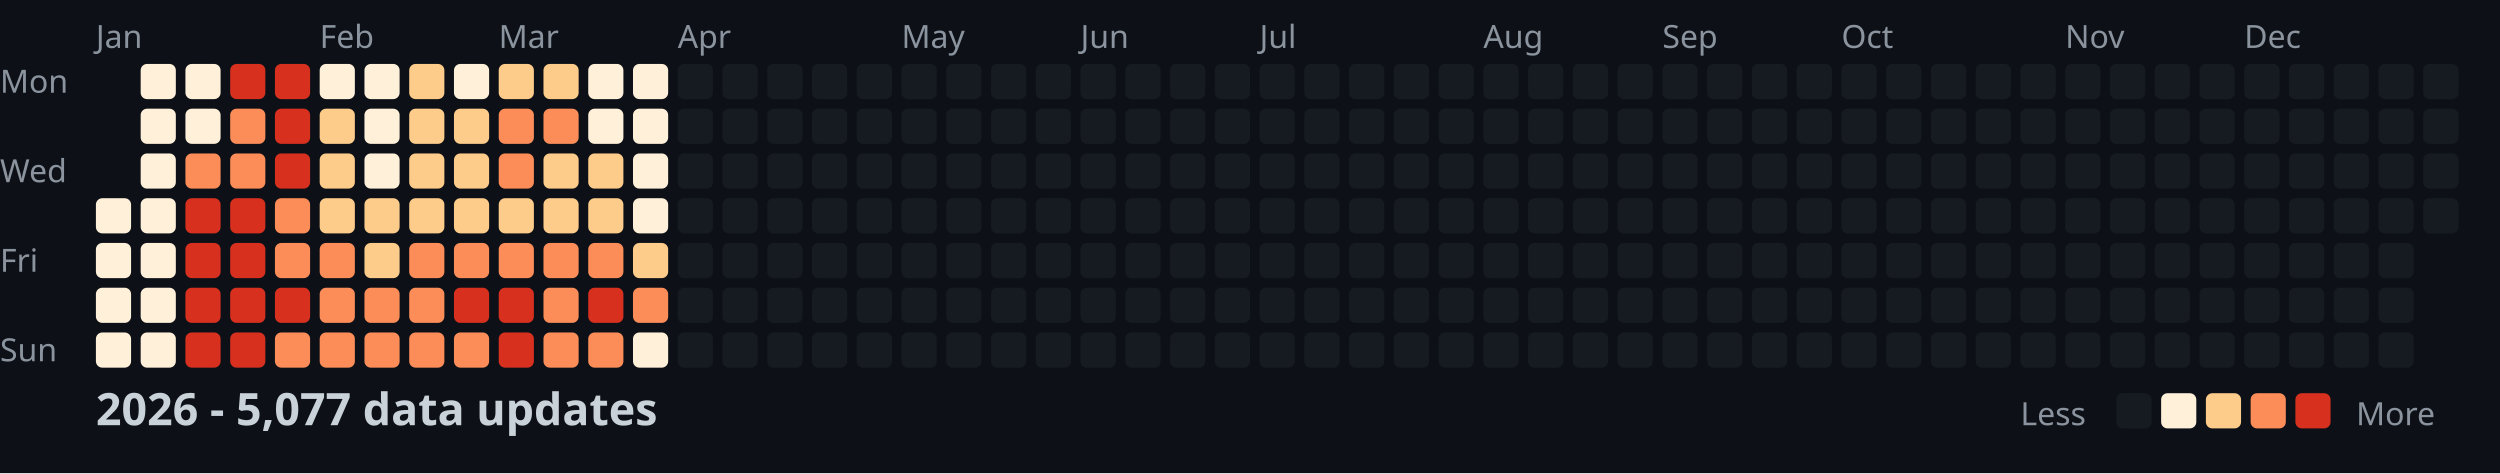
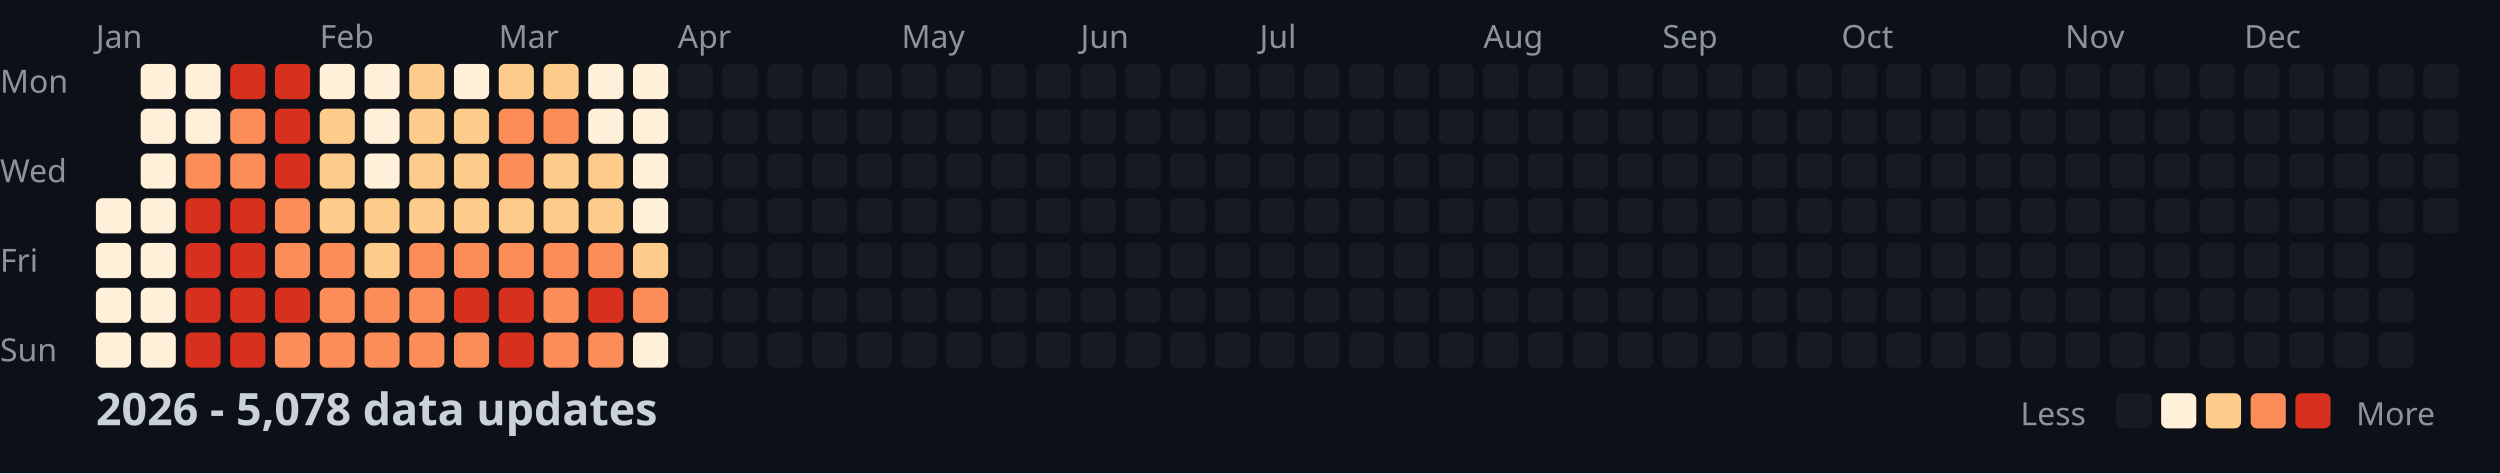
<svg xmlns="http://www.w3.org/2000/svg" width="782" height="148">
  <style>
    .month { font: 10px sans-serif; fill: #8b949e; }
    .day { font: 10px sans-serif; fill: #8b949e; }
    .title { font: bold 14px sans-serif; fill: #c9d1d9; }
    .legend { font: 10px sans-serif; fill: #8b949e; }
  </style>
  <rect width="100%" height="100%" fill="#0d1117" />
  <text x="0" y="29" class="day">Mon</text>
  <text x="0" y="57" class="day">Wed</text>
  <text x="0" y="85" class="day">Fri</text>
  <text x="0" y="113" class="day">Sun</text>
  <text x="30" y="15" class="month">Jan</text>
  <text x="100" y="15" class="month">Feb</text>
  <text x="156" y="15" class="month">Mar</text>
  <text x="212" y="15" class="month">Apr</text>
  <text x="282" y="15" class="month">May</text>
  <text x="338" y="15" class="month">Jun</text>
  <text x="394" y="15" class="month">Jul</text>
  <text x="464" y="15" class="month">Aug</text>
  <text x="520" y="15" class="month">Sep</text>
  <text x="576" y="15" class="month">Oct</text>
  <text x="646" y="15" class="month">Nov</text>
  <text x="702" y="15" class="month">Dec</text>
  <rect x="30" y="62" width="11" height="11" fill="#fef0d9" rx="2" />
  <rect x="30" y="76" width="11" height="11" fill="#fef0d9" rx="2" />
  <rect x="30" y="90" width="11" height="11" fill="#fef0d9" rx="2" />
  <rect x="30" y="104" width="11" height="11" fill="#fef0d9" rx="2" />
  <rect x="44" y="20" width="11" height="11" fill="#fef0d9" rx="2" />
  <rect x="44" y="34" width="11" height="11" fill="#fef0d9" rx="2" />
  <rect x="44" y="48" width="11" height="11" fill="#fef0d9" rx="2" />
  <rect x="44" y="62" width="11" height="11" fill="#fef0d9" rx="2" />
  <rect x="44" y="76" width="11" height="11" fill="#fef0d9" rx="2" />
  <rect x="44" y="90" width="11" height="11" fill="#fef0d9" rx="2" />
  <rect x="44" y="104" width="11" height="11" fill="#fef0d9" rx="2" />
  <rect x="58" y="20" width="11" height="11" fill="#fef0d9" rx="2" />
  <rect x="58" y="34" width="11" height="11" fill="#fef0d9" rx="2" />
  <rect x="58" y="48" width="11" height="11" fill="#fc8d59" rx="2" />
  <rect x="58" y="62" width="11" height="11" fill="#d7301f" rx="2" />
  <rect x="58" y="76" width="11" height="11" fill="#d7301f" rx="2" />
  <rect x="58" y="90" width="11" height="11" fill="#d7301f" rx="2" />
  <rect x="58" y="104" width="11" height="11" fill="#d7301f" rx="2" />
  <rect x="72" y="20" width="11" height="11" fill="#d7301f" rx="2" />
  <rect x="72" y="34" width="11" height="11" fill="#fc8d59" rx="2" />
  <rect x="72" y="48" width="11" height="11" fill="#fc8d59" rx="2" />
  <rect x="72" y="62" width="11" height="11" fill="#d7301f" rx="2" />
  <rect x="72" y="76" width="11" height="11" fill="#d7301f" rx="2" />
  <rect x="72" y="90" width="11" height="11" fill="#d7301f" rx="2" />
  <rect x="72" y="104" width="11" height="11" fill="#d7301f" rx="2" />
  <rect x="86" y="20" width="11" height="11" fill="#d7301f" rx="2" />
  <rect x="86" y="34" width="11" height="11" fill="#d7301f" rx="2" />
  <rect x="86" y="48" width="11" height="11" fill="#d7301f" rx="2" />
  <rect x="86" y="62" width="11" height="11" fill="#fc8d59" rx="2" />
  <rect x="86" y="76" width="11" height="11" fill="#fc8d59" rx="2" />
  <rect x="86" y="90" width="11" height="11" fill="#d7301f" rx="2" />
  <rect x="86" y="104" width="11" height="11" fill="#fc8d59" rx="2" />
  <rect x="100" y="20" width="11" height="11" fill="#fef0d9" rx="2" />
  <rect x="100" y="34" width="11" height="11" fill="#fdcc8a" rx="2" />
  <rect x="100" y="48" width="11" height="11" fill="#fdcc8a" rx="2" />
  <rect x="100" y="62" width="11" height="11" fill="#fdcc8a" rx="2" />
  <rect x="100" y="76" width="11" height="11" fill="#fc8d59" rx="2" />
  <rect x="100" y="90" width="11" height="11" fill="#fc8d59" rx="2" />
  <rect x="100" y="104" width="11" height="11" fill="#fc8d59" rx="2" />
  <rect x="114" y="20" width="11" height="11" fill="#fef0d9" rx="2" />
  <rect x="114" y="34" width="11" height="11" fill="#fef0d9" rx="2" />
  <rect x="114" y="48" width="11" height="11" fill="#fef0d9" rx="2" />
  <rect x="114" y="62" width="11" height="11" fill="#fdcc8a" rx="2" />
  <rect x="114" y="76" width="11" height="11" fill="#fdcc8a" rx="2" />
  <rect x="114" y="90" width="11" height="11" fill="#fc8d59" rx="2" />
  <rect x="114" y="104" width="11" height="11" fill="#fc8d59" rx="2" />
  <rect x="128" y="20" width="11" height="11" fill="#fdcc8a" rx="2" />
  <rect x="128" y="34" width="11" height="11" fill="#fdcc8a" rx="2" />
  <rect x="128" y="48" width="11" height="11" fill="#fdcc8a" rx="2" />
  <rect x="128" y="62" width="11" height="11" fill="#fdcc8a" rx="2" />
  <rect x="128" y="76" width="11" height="11" fill="#fc8d59" rx="2" />
  <rect x="128" y="90" width="11" height="11" fill="#fc8d59" rx="2" />
  <rect x="128" y="104" width="11" height="11" fill="#fc8d59" rx="2" />
  <rect x="142" y="20" width="11" height="11" fill="#fef0d9" rx="2" />
  <rect x="142" y="34" width="11" height="11" fill="#fdcc8a" rx="2" />
  <rect x="142" y="48" width="11" height="11" fill="#fdcc8a" rx="2" />
  <rect x="142" y="62" width="11" height="11" fill="#fdcc8a" rx="2" />
  <rect x="142" y="76" width="11" height="11" fill="#fc8d59" rx="2" />
  <rect x="142" y="90" width="11" height="11" fill="#d7301f" rx="2" />
  <rect x="142" y="104" width="11" height="11" fill="#fc8d59" rx="2" />
  <rect x="156" y="20" width="11" height="11" fill="#fdcc8a" rx="2" />
  <rect x="156" y="34" width="11" height="11" fill="#fc8d59" rx="2" />
  <rect x="156" y="48" width="11" height="11" fill="#fc8d59" rx="2" />
  <rect x="156" y="62" width="11" height="11" fill="#fdcc8a" rx="2" />
  <rect x="156" y="76" width="11" height="11" fill="#fc8d59" rx="2" />
  <rect x="156" y="90" width="11" height="11" fill="#d7301f" rx="2" />
  <rect x="156" y="104" width="11" height="11" fill="#d7301f" rx="2" />
  <rect x="170" y="20" width="11" height="11" fill="#fdcc8a" rx="2" />
  <rect x="170" y="34" width="11" height="11" fill="#fc8d59" rx="2" />
  <rect x="170" y="48" width="11" height="11" fill="#fdcc8a" rx="2" />
  <rect x="170" y="62" width="11" height="11" fill="#fdcc8a" rx="2" />
  <rect x="170" y="76" width="11" height="11" fill="#fc8d59" rx="2" />
  <rect x="170" y="90" width="11" height="11" fill="#fc8d59" rx="2" />
  <rect x="170" y="104" width="11" height="11" fill="#fc8d59" rx="2" />
  <rect x="184" y="20" width="11" height="11" fill="#fef0d9" rx="2" />
  <rect x="184" y="34" width="11" height="11" fill="#fef0d9" rx="2" />
  <rect x="184" y="48" width="11" height="11" fill="#fdcc8a" rx="2" />
  <rect x="184" y="62" width="11" height="11" fill="#fdcc8a" rx="2" />
  <rect x="184" y="76" width="11" height="11" fill="#fc8d59" rx="2" />
  <rect x="184" y="90" width="11" height="11" fill="#d7301f" rx="2" />
  <rect x="184" y="104" width="11" height="11" fill="#fc8d59" rx="2" />
  <rect x="198" y="20" width="11" height="11" fill="#fef0d9" rx="2" />
  <rect x="198" y="34" width="11" height="11" fill="#fef0d9" rx="2" />
  <rect x="198" y="48" width="11" height="11" fill="#fef0d9" rx="2" />
  <rect x="198" y="62" width="11" height="11" fill="#fef0d9" rx="2" />
  <rect x="198" y="76" width="11" height="11" fill="#fdcc8a" rx="2" />
  <rect x="198" y="90" width="11" height="11" fill="#fc8d59" rx="2" />
  <rect x="198" y="104" width="11" height="11" fill="#fef0d9" rx="2" />
  <rect x="212" y="20" width="11" height="11" fill="#161b22" rx="2" />
  <rect x="212" y="34" width="11" height="11" fill="#161b22" rx="2" />
  <rect x="212" y="48" width="11" height="11" fill="#161b22" rx="2" />
  <rect x="212" y="62" width="11" height="11" fill="#161b22" rx="2" />
  <rect x="212" y="76" width="11" height="11" fill="#161b22" rx="2" />
  <rect x="212" y="90" width="11" height="11" fill="#161b22" rx="2" />
  <rect x="212" y="104" width="11" height="11" fill="#161b22" rx="2" />
  <rect x="226" y="20" width="11" height="11" fill="#161b22" rx="2" />
  <rect x="226" y="34" width="11" height="11" fill="#161b22" rx="2" />
  <rect x="226" y="48" width="11" height="11" fill="#161b22" rx="2" />
  <rect x="226" y="62" width="11" height="11" fill="#161b22" rx="2" />
  <rect x="226" y="76" width="11" height="11" fill="#161b22" rx="2" />
  <rect x="226" y="90" width="11" height="11" fill="#161b22" rx="2" />
  <rect x="226" y="104" width="11" height="11" fill="#161b22" rx="2" />
  <rect x="240" y="20" width="11" height="11" fill="#161b22" rx="2" />
  <rect x="240" y="34" width="11" height="11" fill="#161b22" rx="2" />
  <rect x="240" y="48" width="11" height="11" fill="#161b22" rx="2" />
  <rect x="240" y="62" width="11" height="11" fill="#161b22" rx="2" />
  <rect x="240" y="76" width="11" height="11" fill="#161b22" rx="2" />
  <rect x="240" y="90" width="11" height="11" fill="#161b22" rx="2" />
  <rect x="240" y="104" width="11" height="11" fill="#161b22" rx="2" />
  <rect x="254" y="20" width="11" height="11" fill="#161b22" rx="2" />
  <rect x="254" y="34" width="11" height="11" fill="#161b22" rx="2" />
  <rect x="254" y="48" width="11" height="11" fill="#161b22" rx="2" />
  <rect x="254" y="62" width="11" height="11" fill="#161b22" rx="2" />
  <rect x="254" y="76" width="11" height="11" fill="#161b22" rx="2" />
  <rect x="254" y="90" width="11" height="11" fill="#161b22" rx="2" />
  <rect x="254" y="104" width="11" height="11" fill="#161b22" rx="2" />
  <rect x="268" y="20" width="11" height="11" fill="#161b22" rx="2" />
  <rect x="268" y="34" width="11" height="11" fill="#161b22" rx="2" />
  <rect x="268" y="48" width="11" height="11" fill="#161b22" rx="2" />
  <rect x="268" y="62" width="11" height="11" fill="#161b22" rx="2" />
  <rect x="268" y="76" width="11" height="11" fill="#161b22" rx="2" />
  <rect x="268" y="90" width="11" height="11" fill="#161b22" rx="2" />
  <rect x="268" y="104" width="11" height="11" fill="#161b22" rx="2" />
  <rect x="282" y="20" width="11" height="11" fill="#161b22" rx="2" />
  <rect x="282" y="34" width="11" height="11" fill="#161b22" rx="2" />
  <rect x="282" y="48" width="11" height="11" fill="#161b22" rx="2" />
  <rect x="282" y="62" width="11" height="11" fill="#161b22" rx="2" />
  <rect x="282" y="76" width="11" height="11" fill="#161b22" rx="2" />
  <rect x="282" y="90" width="11" height="11" fill="#161b22" rx="2" />
  <rect x="282" y="104" width="11" height="11" fill="#161b22" rx="2" />
  <rect x="296" y="20" width="11" height="11" fill="#161b22" rx="2" />
  <rect x="296" y="34" width="11" height="11" fill="#161b22" rx="2" />
  <rect x="296" y="48" width="11" height="11" fill="#161b22" rx="2" />
  <rect x="296" y="62" width="11" height="11" fill="#161b22" rx="2" />
  <rect x="296" y="76" width="11" height="11" fill="#161b22" rx="2" />
  <rect x="296" y="90" width="11" height="11" fill="#161b22" rx="2" />
  <rect x="296" y="104" width="11" height="11" fill="#161b22" rx="2" />
  <rect x="310" y="20" width="11" height="11" fill="#161b22" rx="2" />
  <rect x="310" y="34" width="11" height="11" fill="#161b22" rx="2" />
  <rect x="310" y="48" width="11" height="11" fill="#161b22" rx="2" />
  <rect x="310" y="62" width="11" height="11" fill="#161b22" rx="2" />
  <rect x="310" y="76" width="11" height="11" fill="#161b22" rx="2" />
  <rect x="310" y="90" width="11" height="11" fill="#161b22" rx="2" />
  <rect x="310" y="104" width="11" height="11" fill="#161b22" rx="2" />
  <rect x="324" y="20" width="11" height="11" fill="#161b22" rx="2" />
  <rect x="324" y="34" width="11" height="11" fill="#161b22" rx="2" />
  <rect x="324" y="48" width="11" height="11" fill="#161b22" rx="2" />
  <rect x="324" y="62" width="11" height="11" fill="#161b22" rx="2" />
  <rect x="324" y="76" width="11" height="11" fill="#161b22" rx="2" />
  <rect x="324" y="90" width="11" height="11" fill="#161b22" rx="2" />
  <rect x="324" y="104" width="11" height="11" fill="#161b22" rx="2" />
  <rect x="338" y="20" width="11" height="11" fill="#161b22" rx="2" />
  <rect x="338" y="34" width="11" height="11" fill="#161b22" rx="2" />
  <rect x="338" y="48" width="11" height="11" fill="#161b22" rx="2" />
  <rect x="338" y="62" width="11" height="11" fill="#161b22" rx="2" />
  <rect x="338" y="76" width="11" height="11" fill="#161b22" rx="2" />
  <rect x="338" y="90" width="11" height="11" fill="#161b22" rx="2" />
  <rect x="338" y="104" width="11" height="11" fill="#161b22" rx="2" />
  <rect x="352" y="20" width="11" height="11" fill="#161b22" rx="2" />
  <rect x="352" y="34" width="11" height="11" fill="#161b22" rx="2" />
  <rect x="352" y="48" width="11" height="11" fill="#161b22" rx="2" />
  <rect x="352" y="62" width="11" height="11" fill="#161b22" rx="2" />
  <rect x="352" y="76" width="11" height="11" fill="#161b22" rx="2" />
  <rect x="352" y="90" width="11" height="11" fill="#161b22" rx="2" />
  <rect x="352" y="104" width="11" height="11" fill="#161b22" rx="2" />
  <rect x="366" y="20" width="11" height="11" fill="#161b22" rx="2" />
  <rect x="366" y="34" width="11" height="11" fill="#161b22" rx="2" />
  <rect x="366" y="48" width="11" height="11" fill="#161b22" rx="2" />
  <rect x="366" y="62" width="11" height="11" fill="#161b22" rx="2" />
  <rect x="366" y="76" width="11" height="11" fill="#161b22" rx="2" />
  <rect x="366" y="90" width="11" height="11" fill="#161b22" rx="2" />
  <rect x="366" y="104" width="11" height="11" fill="#161b22" rx="2" />
  <rect x="380" y="20" width="11" height="11" fill="#161b22" rx="2" />
  <rect x="380" y="34" width="11" height="11" fill="#161b22" rx="2" />
  <rect x="380" y="48" width="11" height="11" fill="#161b22" rx="2" />
  <rect x="380" y="62" width="11" height="11" fill="#161b22" rx="2" />
  <rect x="380" y="76" width="11" height="11" fill="#161b22" rx="2" />
  <rect x="380" y="90" width="11" height="11" fill="#161b22" rx="2" />
  <rect x="380" y="104" width="11" height="11" fill="#161b22" rx="2" />
  <rect x="394" y="20" width="11" height="11" fill="#161b22" rx="2" />
  <rect x="394" y="34" width="11" height="11" fill="#161b22" rx="2" />
  <rect x="394" y="48" width="11" height="11" fill="#161b22" rx="2" />
  <rect x="394" y="62" width="11" height="11" fill="#161b22" rx="2" />
  <rect x="394" y="76" width="11" height="11" fill="#161b22" rx="2" />
  <rect x="394" y="90" width="11" height="11" fill="#161b22" rx="2" />
  <rect x="394" y="104" width="11" height="11" fill="#161b22" rx="2" />
  <rect x="408" y="20" width="11" height="11" fill="#161b22" rx="2" />
  <rect x="408" y="34" width="11" height="11" fill="#161b22" rx="2" />
  <rect x="408" y="48" width="11" height="11" fill="#161b22" rx="2" />
  <rect x="408" y="62" width="11" height="11" fill="#161b22" rx="2" />
  <rect x="408" y="76" width="11" height="11" fill="#161b22" rx="2" />
  <rect x="408" y="90" width="11" height="11" fill="#161b22" rx="2" />
  <rect x="408" y="104" width="11" height="11" fill="#161b22" rx="2" />
  <rect x="422" y="20" width="11" height="11" fill="#161b22" rx="2" />
  <rect x="422" y="34" width="11" height="11" fill="#161b22" rx="2" />
  <rect x="422" y="48" width="11" height="11" fill="#161b22" rx="2" />
  <rect x="422" y="62" width="11" height="11" fill="#161b22" rx="2" />
  <rect x="422" y="76" width="11" height="11" fill="#161b22" rx="2" />
  <rect x="422" y="90" width="11" height="11" fill="#161b22" rx="2" />
  <rect x="422" y="104" width="11" height="11" fill="#161b22" rx="2" />
  <rect x="436" y="20" width="11" height="11" fill="#161b22" rx="2" />
  <rect x="436" y="34" width="11" height="11" fill="#161b22" rx="2" />
  <rect x="436" y="48" width="11" height="11" fill="#161b22" rx="2" />
  <rect x="436" y="62" width="11" height="11" fill="#161b22" rx="2" />
  <rect x="436" y="76" width="11" height="11" fill="#161b22" rx="2" />
  <rect x="436" y="90" width="11" height="11" fill="#161b22" rx="2" />
  <rect x="436" y="104" width="11" height="11" fill="#161b22" rx="2" />
  <rect x="450" y="20" width="11" height="11" fill="#161b22" rx="2" />
  <rect x="450" y="34" width="11" height="11" fill="#161b22" rx="2" />
  <rect x="450" y="48" width="11" height="11" fill="#161b22" rx="2" />
  <rect x="450" y="62" width="11" height="11" fill="#161b22" rx="2" />
  <rect x="450" y="76" width="11" height="11" fill="#161b22" rx="2" />
  <rect x="450" y="90" width="11" height="11" fill="#161b22" rx="2" />
  <rect x="450" y="104" width="11" height="11" fill="#161b22" rx="2" />
  <rect x="464" y="20" width="11" height="11" fill="#161b22" rx="2" />
  <rect x="464" y="34" width="11" height="11" fill="#161b22" rx="2" />
  <rect x="464" y="48" width="11" height="11" fill="#161b22" rx="2" />
  <rect x="464" y="62" width="11" height="11" fill="#161b22" rx="2" />
  <rect x="464" y="76" width="11" height="11" fill="#161b22" rx="2" />
  <rect x="464" y="90" width="11" height="11" fill="#161b22" rx="2" />
  <rect x="464" y="104" width="11" height="11" fill="#161b22" rx="2" />
  <rect x="478" y="20" width="11" height="11" fill="#161b22" rx="2" />
  <rect x="478" y="34" width="11" height="11" fill="#161b22" rx="2" />
  <rect x="478" y="48" width="11" height="11" fill="#161b22" rx="2" />
  <rect x="478" y="62" width="11" height="11" fill="#161b22" rx="2" />
  <rect x="478" y="76" width="11" height="11" fill="#161b22" rx="2" />
  <rect x="478" y="90" width="11" height="11" fill="#161b22" rx="2" />
  <rect x="478" y="104" width="11" height="11" fill="#161b22" rx="2" />
  <rect x="492" y="20" width="11" height="11" fill="#161b22" rx="2" />
  <rect x="492" y="34" width="11" height="11" fill="#161b22" rx="2" />
  <rect x="492" y="48" width="11" height="11" fill="#161b22" rx="2" />
  <rect x="492" y="62" width="11" height="11" fill="#161b22" rx="2" />
  <rect x="492" y="76" width="11" height="11" fill="#161b22" rx="2" />
  <rect x="492" y="90" width="11" height="11" fill="#161b22" rx="2" />
  <rect x="492" y="104" width="11" height="11" fill="#161b22" rx="2" />
  <rect x="506" y="20" width="11" height="11" fill="#161b22" rx="2" />
  <rect x="506" y="34" width="11" height="11" fill="#161b22" rx="2" />
  <rect x="506" y="48" width="11" height="11" fill="#161b22" rx="2" />
  <rect x="506" y="62" width="11" height="11" fill="#161b22" rx="2" />
  <rect x="506" y="76" width="11" height="11" fill="#161b22" rx="2" />
  <rect x="506" y="90" width="11" height="11" fill="#161b22" rx="2" />
  <rect x="506" y="104" width="11" height="11" fill="#161b22" rx="2" />
  <rect x="520" y="20" width="11" height="11" fill="#161b22" rx="2" />
  <rect x="520" y="34" width="11" height="11" fill="#161b22" rx="2" />
  <rect x="520" y="48" width="11" height="11" fill="#161b22" rx="2" />
  <rect x="520" y="62" width="11" height="11" fill="#161b22" rx="2" />
  <rect x="520" y="76" width="11" height="11" fill="#161b22" rx="2" />
  <rect x="520" y="90" width="11" height="11" fill="#161b22" rx="2" />
  <rect x="520" y="104" width="11" height="11" fill="#161b22" rx="2" />
  <rect x="534" y="20" width="11" height="11" fill="#161b22" rx="2" />
  <rect x="534" y="34" width="11" height="11" fill="#161b22" rx="2" />
  <rect x="534" y="48" width="11" height="11" fill="#161b22" rx="2" />
  <rect x="534" y="62" width="11" height="11" fill="#161b22" rx="2" />
  <rect x="534" y="76" width="11" height="11" fill="#161b22" rx="2" />
  <rect x="534" y="90" width="11" height="11" fill="#161b22" rx="2" />
  <rect x="534" y="104" width="11" height="11" fill="#161b22" rx="2" />
  <rect x="548" y="20" width="11" height="11" fill="#161b22" rx="2" />
  <rect x="548" y="34" width="11" height="11" fill="#161b22" rx="2" />
  <rect x="548" y="48" width="11" height="11" fill="#161b22" rx="2" />
  <rect x="548" y="62" width="11" height="11" fill="#161b22" rx="2" />
  <rect x="548" y="76" width="11" height="11" fill="#161b22" rx="2" />
  <rect x="548" y="90" width="11" height="11" fill="#161b22" rx="2" />
  <rect x="548" y="104" width="11" height="11" fill="#161b22" rx="2" />
  <rect x="562" y="20" width="11" height="11" fill="#161b22" rx="2" />
  <rect x="562" y="34" width="11" height="11" fill="#161b22" rx="2" />
  <rect x="562" y="48" width="11" height="11" fill="#161b22" rx="2" />
  <rect x="562" y="62" width="11" height="11" fill="#161b22" rx="2" />
  <rect x="562" y="76" width="11" height="11" fill="#161b22" rx="2" />
  <rect x="562" y="90" width="11" height="11" fill="#161b22" rx="2" />
  <rect x="562" y="104" width="11" height="11" fill="#161b22" rx="2" />
  <rect x="576" y="20" width="11" height="11" fill="#161b22" rx="2" />
  <rect x="576" y="34" width="11" height="11" fill="#161b22" rx="2" />
  <rect x="576" y="48" width="11" height="11" fill="#161b22" rx="2" />
  <rect x="576" y="62" width="11" height="11" fill="#161b22" rx="2" />
  <rect x="576" y="76" width="11" height="11" fill="#161b22" rx="2" />
  <rect x="576" y="90" width="11" height="11" fill="#161b22" rx="2" />
  <rect x="576" y="104" width="11" height="11" fill="#161b22" rx="2" />
  <rect x="590" y="20" width="11" height="11" fill="#161b22" rx="2" />
  <rect x="590" y="34" width="11" height="11" fill="#161b22" rx="2" />
  <rect x="590" y="48" width="11" height="11" fill="#161b22" rx="2" />
  <rect x="590" y="62" width="11" height="11" fill="#161b22" rx="2" />
  <rect x="590" y="76" width="11" height="11" fill="#161b22" rx="2" />
  <rect x="590" y="90" width="11" height="11" fill="#161b22" rx="2" />
  <rect x="590" y="104" width="11" height="11" fill="#161b22" rx="2" />
  <rect x="604" y="20" width="11" height="11" fill="#161b22" rx="2" />
  <rect x="604" y="34" width="11" height="11" fill="#161b22" rx="2" />
  <rect x="604" y="48" width="11" height="11" fill="#161b22" rx="2" />
  <rect x="604" y="62" width="11" height="11" fill="#161b22" rx="2" />
  <rect x="604" y="76" width="11" height="11" fill="#161b22" rx="2" />
  <rect x="604" y="90" width="11" height="11" fill="#161b22" rx="2" />
  <rect x="604" y="104" width="11" height="11" fill="#161b22" rx="2" />
  <rect x="618" y="20" width="11" height="11" fill="#161b22" rx="2" />
  <rect x="618" y="34" width="11" height="11" fill="#161b22" rx="2" />
  <rect x="618" y="48" width="11" height="11" fill="#161b22" rx="2" />
  <rect x="618" y="62" width="11" height="11" fill="#161b22" rx="2" />
  <rect x="618" y="76" width="11" height="11" fill="#161b22" rx="2" />
  <rect x="618" y="90" width="11" height="11" fill="#161b22" rx="2" />
  <rect x="618" y="104" width="11" height="11" fill="#161b22" rx="2" />
  <rect x="632" y="20" width="11" height="11" fill="#161b22" rx="2" />
  <rect x="632" y="34" width="11" height="11" fill="#161b22" rx="2" />
  <rect x="632" y="48" width="11" height="11" fill="#161b22" rx="2" />
  <rect x="632" y="62" width="11" height="11" fill="#161b22" rx="2" />
  <rect x="632" y="76" width="11" height="11" fill="#161b22" rx="2" />
  <rect x="632" y="90" width="11" height="11" fill="#161b22" rx="2" />
  <rect x="632" y="104" width="11" height="11" fill="#161b22" rx="2" />
  <rect x="646" y="20" width="11" height="11" fill="#161b22" rx="2" />
  <rect x="646" y="34" width="11" height="11" fill="#161b22" rx="2" />
  <rect x="646" y="48" width="11" height="11" fill="#161b22" rx="2" />
  <rect x="646" y="62" width="11" height="11" fill="#161b22" rx="2" />
  <rect x="646" y="76" width="11" height="11" fill="#161b22" rx="2" />
  <rect x="646" y="90" width="11" height="11" fill="#161b22" rx="2" />
  <rect x="646" y="104" width="11" height="11" fill="#161b22" rx="2" />
  <rect x="660" y="20" width="11" height="11" fill="#161b22" rx="2" />
  <rect x="660" y="34" width="11" height="11" fill="#161b22" rx="2" />
  <rect x="660" y="48" width="11" height="11" fill="#161b22" rx="2" />
  <rect x="660" y="62" width="11" height="11" fill="#161b22" rx="2" />
  <rect x="660" y="76" width="11" height="11" fill="#161b22" rx="2" />
  <rect x="660" y="90" width="11" height="11" fill="#161b22" rx="2" />
  <rect x="660" y="104" width="11" height="11" fill="#161b22" rx="2" />
  <rect x="674" y="20" width="11" height="11" fill="#161b22" rx="2" />
  <rect x="674" y="34" width="11" height="11" fill="#161b22" rx="2" />
  <rect x="674" y="48" width="11" height="11" fill="#161b22" rx="2" />
  <rect x="674" y="62" width="11" height="11" fill="#161b22" rx="2" />
  <rect x="674" y="76" width="11" height="11" fill="#161b22" rx="2" />
  <rect x="674" y="90" width="11" height="11" fill="#161b22" rx="2" />
  <rect x="674" y="104" width="11" height="11" fill="#161b22" rx="2" />
  <rect x="688" y="20" width="11" height="11" fill="#161b22" rx="2" />
  <rect x="688" y="34" width="11" height="11" fill="#161b22" rx="2" />
  <rect x="688" y="48" width="11" height="11" fill="#161b22" rx="2" />
  <rect x="688" y="62" width="11" height="11" fill="#161b22" rx="2" />
  <rect x="688" y="76" width="11" height="11" fill="#161b22" rx="2" />
  <rect x="688" y="90" width="11" height="11" fill="#161b22" rx="2" />
  <rect x="688" y="104" width="11" height="11" fill="#161b22" rx="2" />
  <rect x="702" y="20" width="11" height="11" fill="#161b22" rx="2" />
  <rect x="702" y="34" width="11" height="11" fill="#161b22" rx="2" />
  <rect x="702" y="48" width="11" height="11" fill="#161b22" rx="2" />
  <rect x="702" y="62" width="11" height="11" fill="#161b22" rx="2" />
  <rect x="702" y="76" width="11" height="11" fill="#161b22" rx="2" />
  <rect x="702" y="90" width="11" height="11" fill="#161b22" rx="2" />
  <rect x="702" y="104" width="11" height="11" fill="#161b22" rx="2" />
  <rect x="716" y="20" width="11" height="11" fill="#161b22" rx="2" />
  <rect x="716" y="34" width="11" height="11" fill="#161b22" rx="2" />
  <rect x="716" y="48" width="11" height="11" fill="#161b22" rx="2" />
  <rect x="716" y="62" width="11" height="11" fill="#161b22" rx="2" />
  <rect x="716" y="76" width="11" height="11" fill="#161b22" rx="2" />
  <rect x="716" y="90" width="11" height="11" fill="#161b22" rx="2" />
  <rect x="716" y="104" width="11" height="11" fill="#161b22" rx="2" />
  <rect x="730" y="20" width="11" height="11" fill="#161b22" rx="2" />
  <rect x="730" y="34" width="11" height="11" fill="#161b22" rx="2" />
  <rect x="730" y="48" width="11" height="11" fill="#161b22" rx="2" />
  <rect x="730" y="62" width="11" height="11" fill="#161b22" rx="2" />
  <rect x="730" y="76" width="11" height="11" fill="#161b22" rx="2" />
  <rect x="730" y="90" width="11" height="11" fill="#161b22" rx="2" />
  <rect x="730" y="104" width="11" height="11" fill="#161b22" rx="2" />
  <rect x="744" y="20" width="11" height="11" fill="#161b22" rx="2" />
  <rect x="744" y="34" width="11" height="11" fill="#161b22" rx="2" />
  <rect x="744" y="48" width="11" height="11" fill="#161b22" rx="2" />
  <rect x="744" y="62" width="11" height="11" fill="#161b22" rx="2" />
  <rect x="744" y="76" width="11" height="11" fill="#161b22" rx="2" />
  <rect x="744" y="90" width="11" height="11" fill="#161b22" rx="2" />
  <rect x="744" y="104" width="11" height="11" fill="#161b22" rx="2" />
  <rect x="758" y="20" width="11" height="11" fill="#161b22" rx="2" />
  <rect x="758" y="34" width="11" height="11" fill="#161b22" rx="2" />
  <rect x="758" y="48" width="11" height="11" fill="#161b22" rx="2" />
  <rect x="758" y="62" width="11" height="11" fill="#161b22" rx="2" />
-   <text x="30" y="133" class="title">2026 - 5,077 data updates</text>
+   <text x="30" y="133" class="title">2026 - 5,078 data updates</text>
  <text x="632" y="133" class="legend">Less</text>
  <rect x="662" y="123" width="11" height="11" fill="#161b22" rx="2" />
  <rect x="676" y="123" width="11" height="11" fill="#fef0d9" rx="2" />
  <rect x="690" y="123" width="11" height="11" fill="#fdcc8a" rx="2" />
  <rect x="704" y="123" width="11" height="11" fill="#fc8d59" rx="2" />
  <rect x="718" y="123" width="11" height="11" fill="#d7301f" rx="2" />
  <text x="737" y="133" class="legend">More</text>
</svg>
